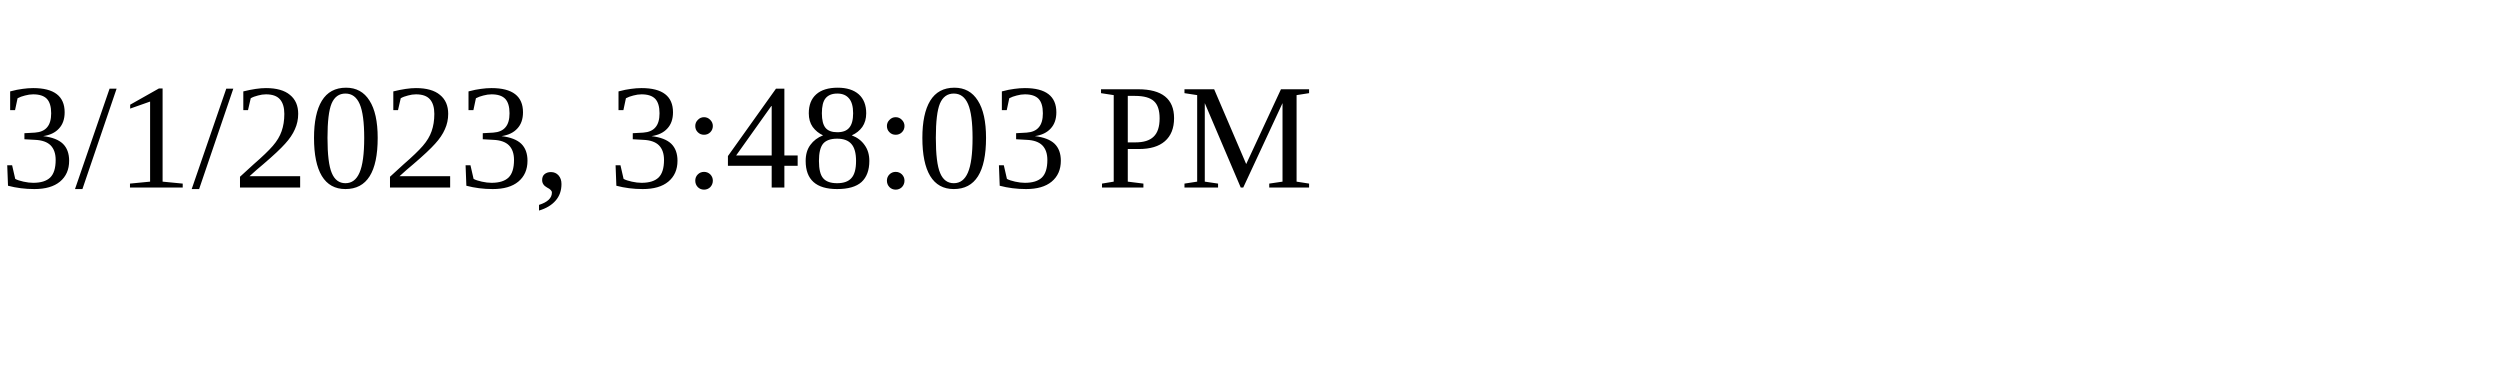
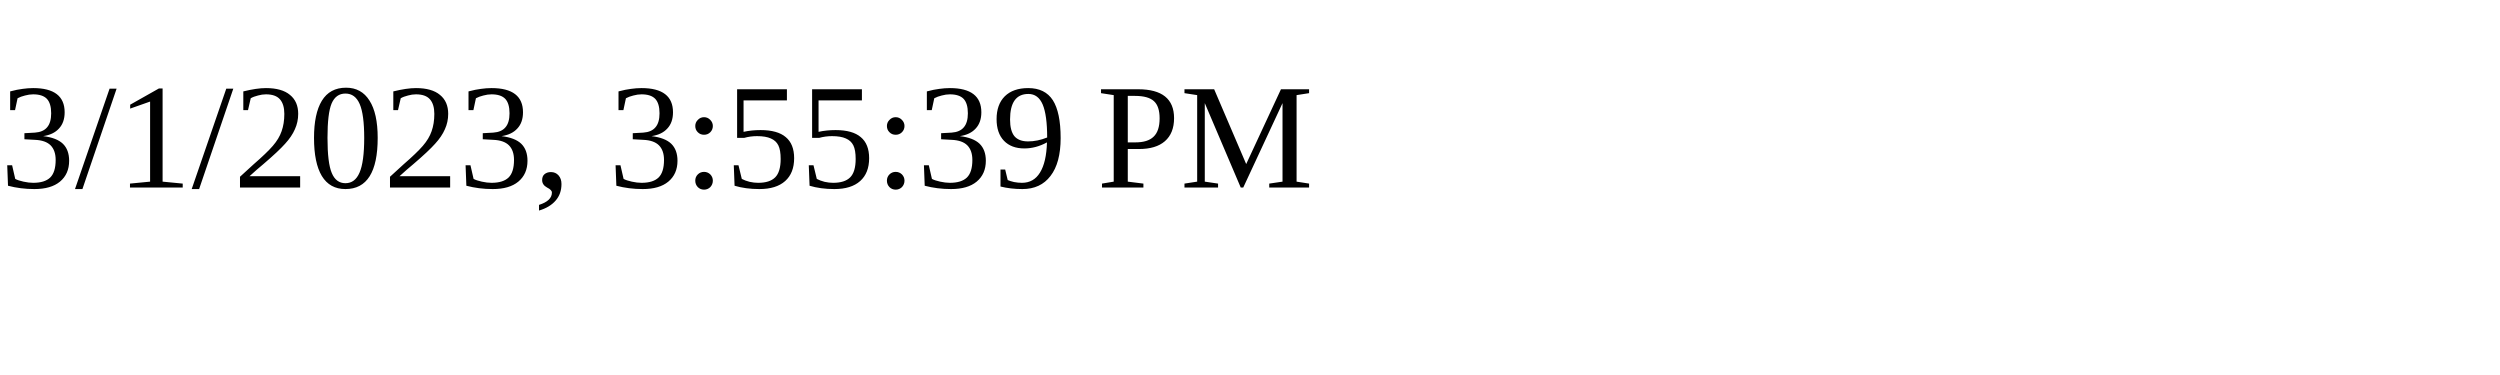
<svg xmlns="http://www.w3.org/2000/svg" height="30" width="200">
-   <text x="0" y="15">3/1/2023, 3:48:03 PM</text>
+   <text x="0" y="15">3/1/2023, 3:55:39 PM</text>
</svg>
